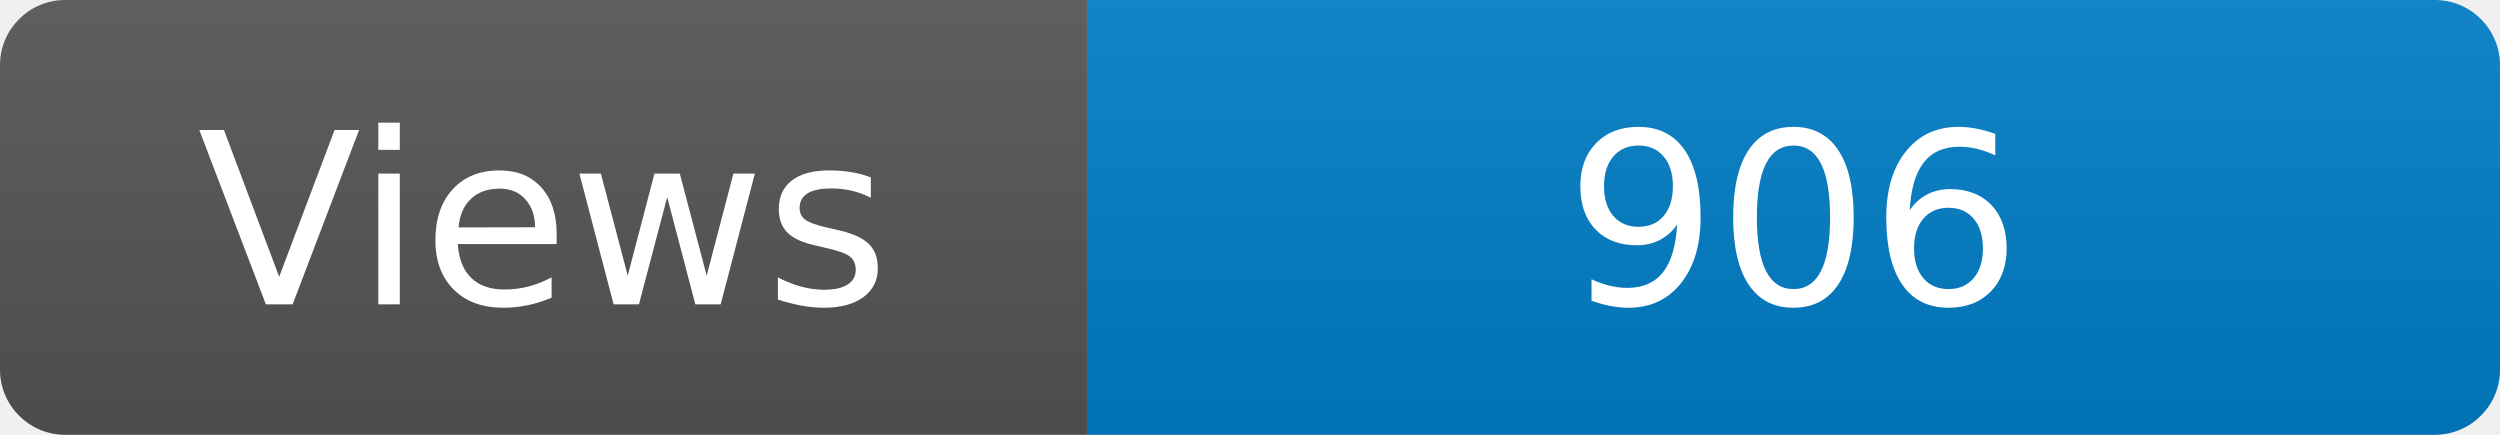
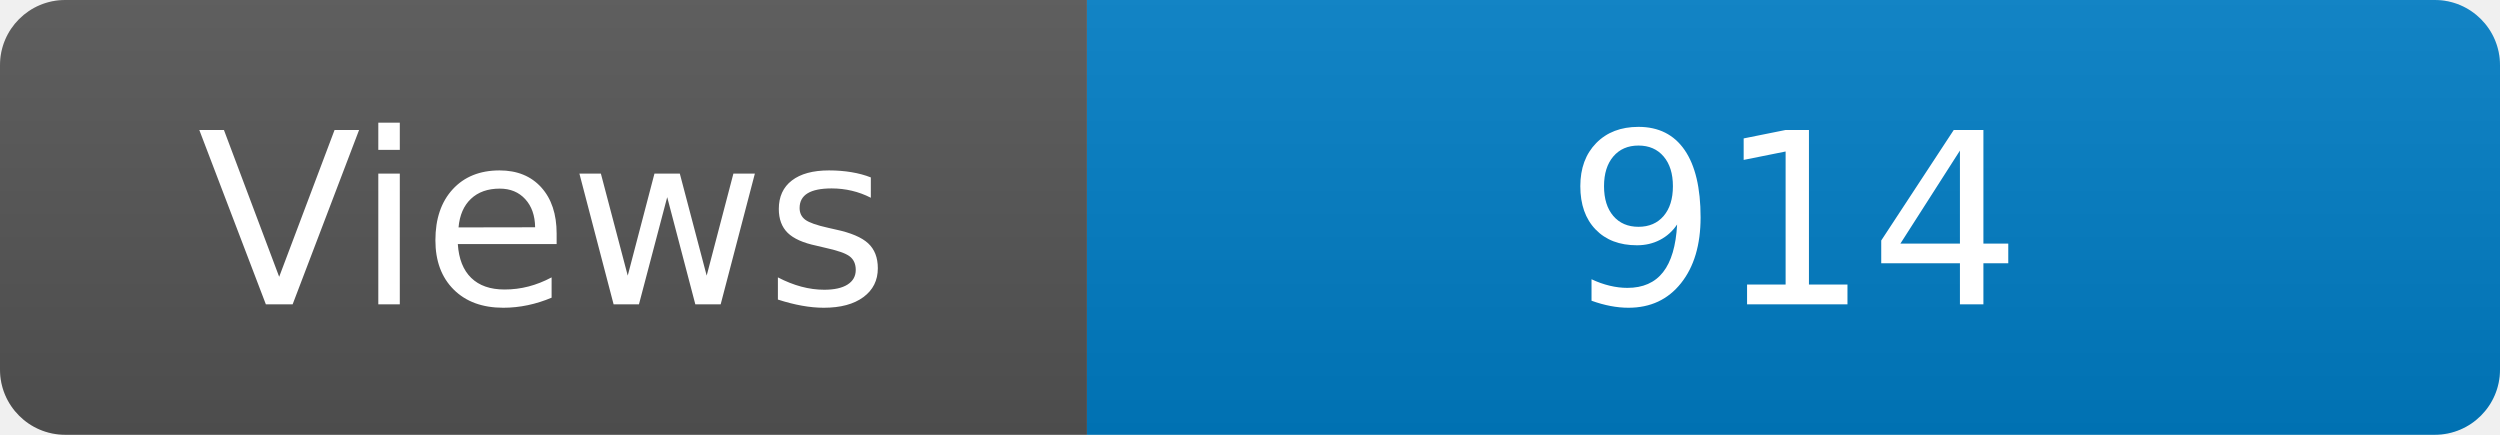
<svg xmlns="http://www.w3.org/2000/svg" width="115" height="20" role="img" aria-label="Maintained?: yes">
  <linearGradient id="s" x2="0" y2="100%">
    <stop offset="0" stop-color="#bbb" stop-opacity=".1" />
    <stop offset="1" stop-opacity=".1" />
  </linearGradient>
  <clipPath id="r">
    <rect width="115" height="20" rx="3" fill="#fff" />
  </clipPath>
  <g clip-path="url(#r)">
    <rect width="50" height="20" fill="#555" />
    <rect x="50" width="160" height="20" fill="#007ec6" />
    <rect width="115" height="20" fill="url(#s)" />
  </g>
  <g fill="#fff" text-anchor="middle" font-family="Verdana,Geneva,DejaVu Sans,sans-serif" font-size="110">
    <text x="250" y="140" transform="scale(.1)" fill="#fff">Views</text>
-     <text x="825" y="140" transform="scale(.1)" fill="#fff">906</text>
+     <text x="825" y="140" transform="scale(.1)" fill="#fff">914</text>
  </g>
</svg>
